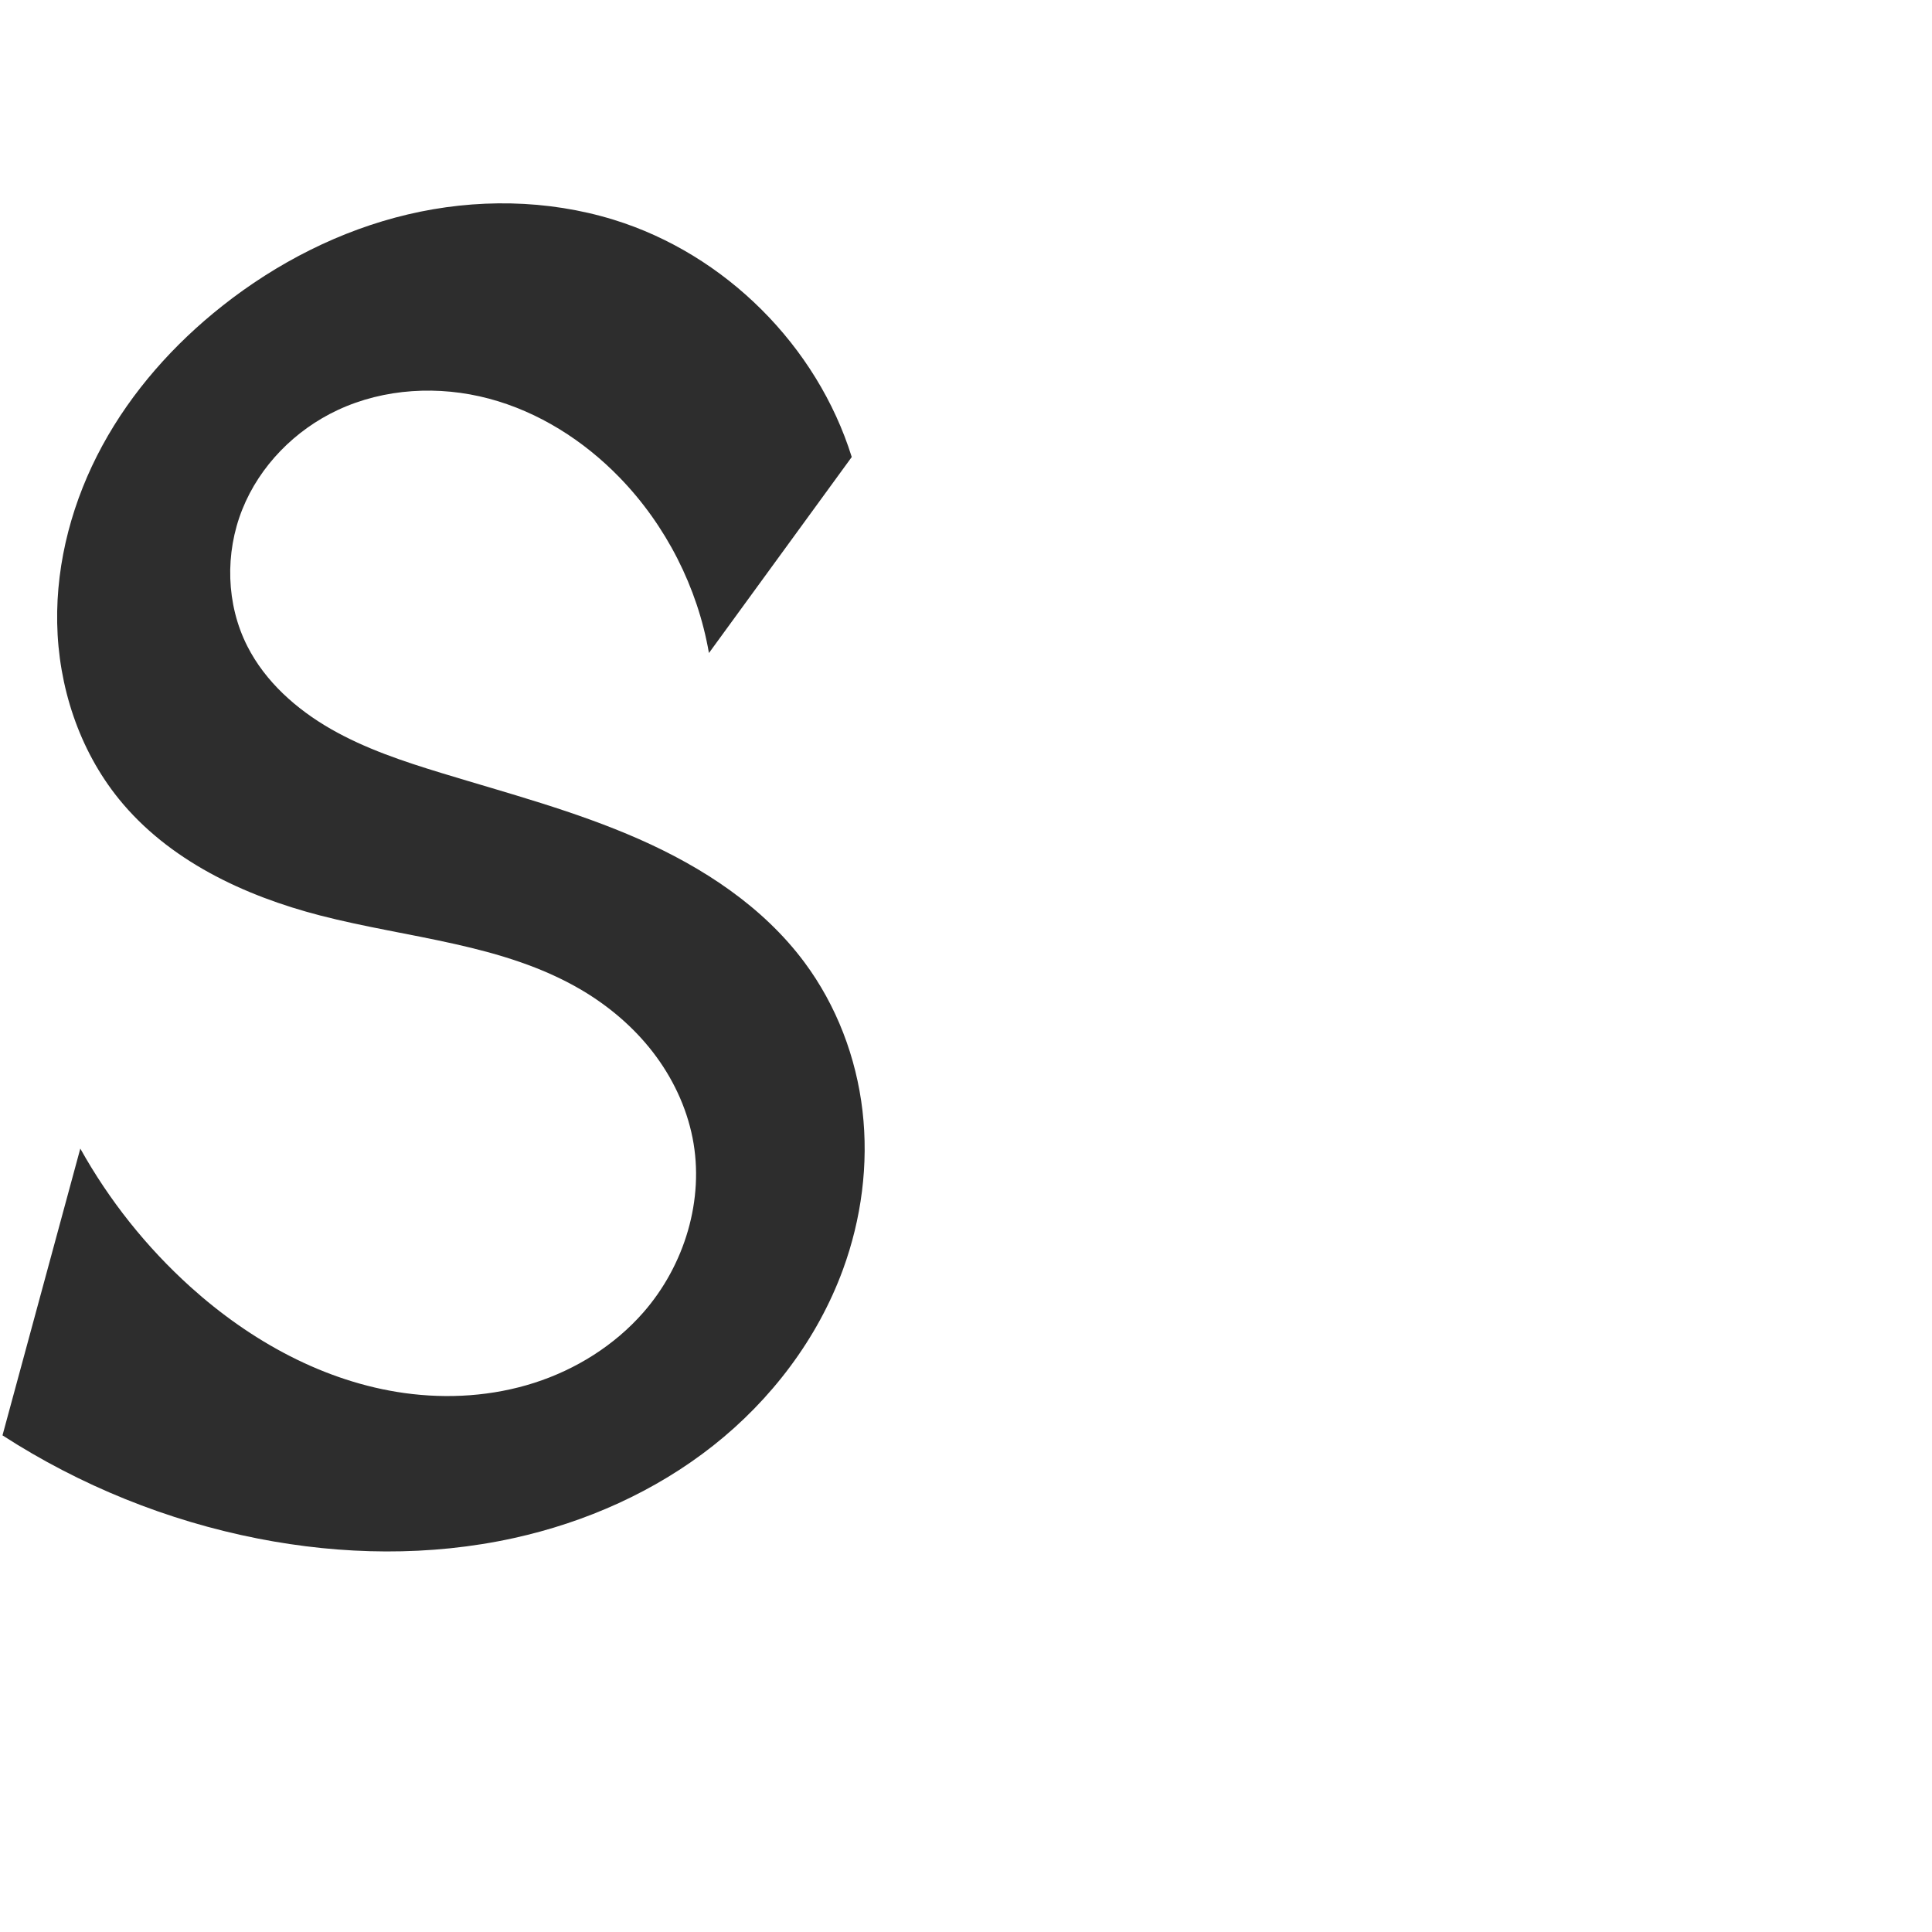
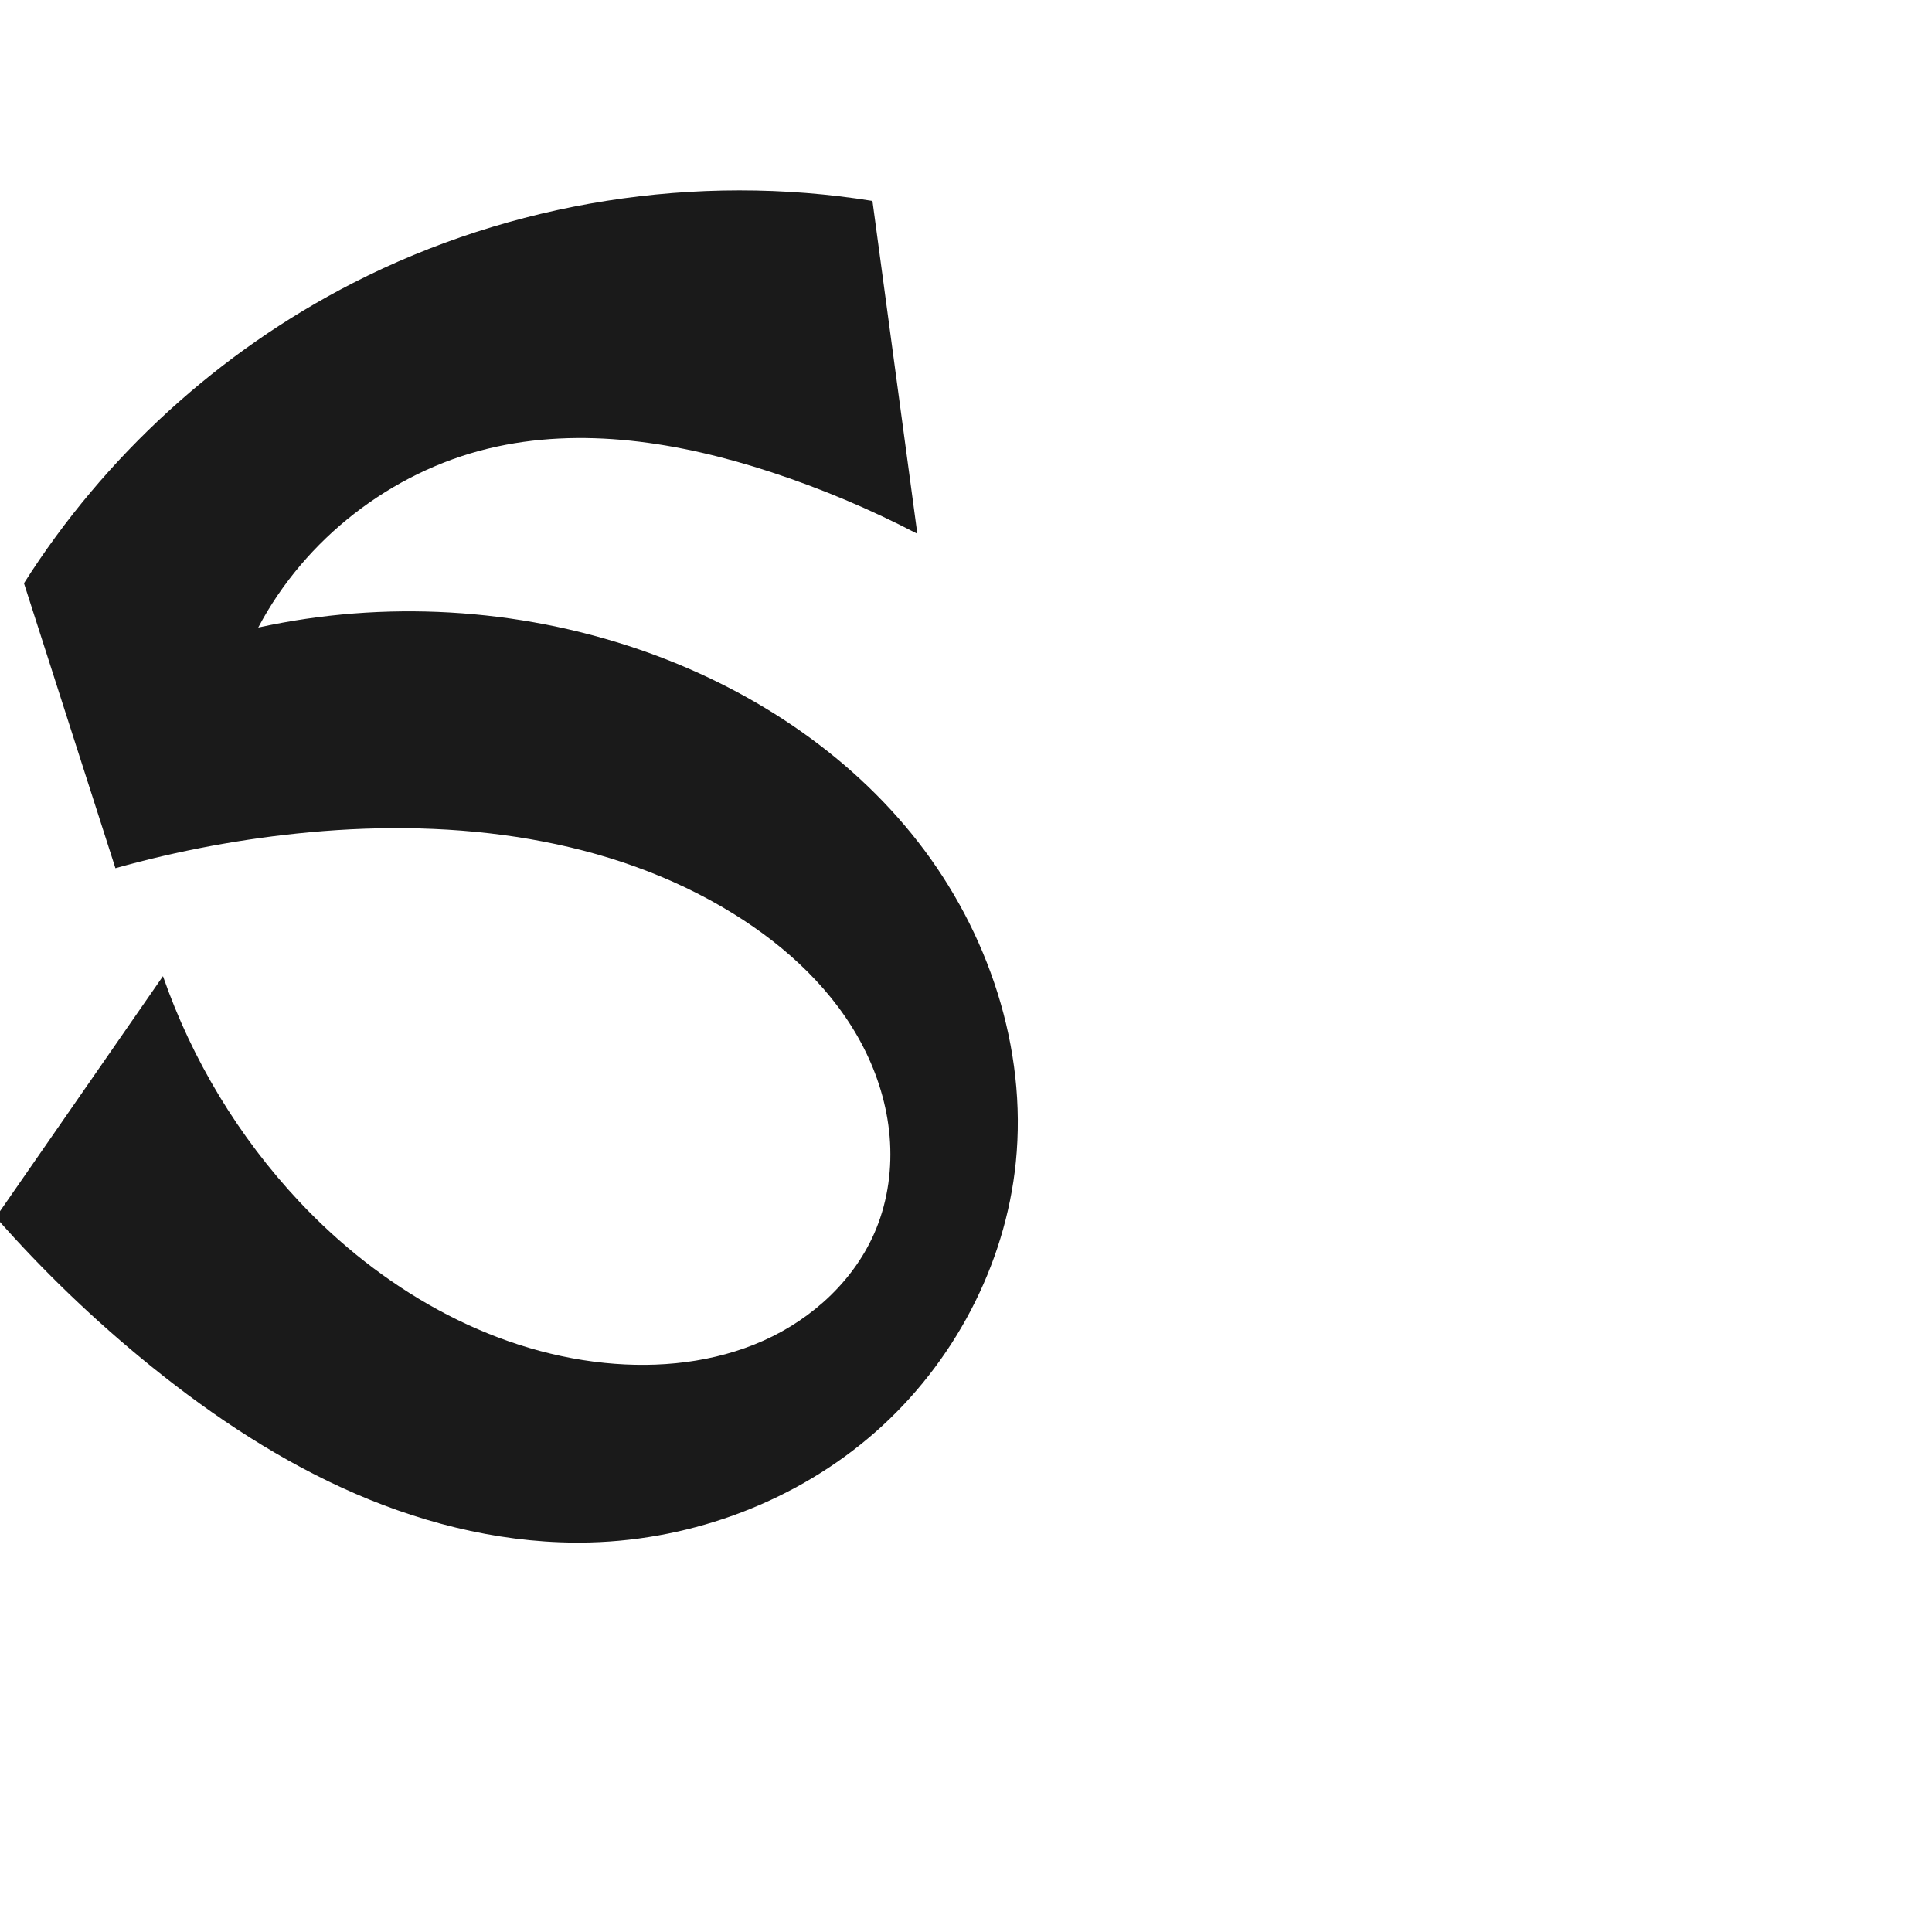
<svg xmlns="http://www.w3.org/2000/svg" xml:space="preserve" width="1000" height="1000" version="1.1" style="clip-rule:evenodd;fill-rule:evenodd;image-rendering:optimizeQuality;shape-rendering:geometricPrecision;text-rendering:geometricPrecision" viewBox="0 0 1000 1000" id="svg10">
  <defs id="defs4">
    <style type="text/css" id="style2">
   
    .fil0 {fill:#EF7F1A;fill-rule:nonzero}
   
  </style>
  </defs>
-   <path style="fill:#2d2d2d;stroke:none;stroke-width:4.911px;stroke-linecap:butt;stroke-linejoin:miter;stroke-opacity:1" d="M 366.943,338.002 440.861,236.552 C 422.9,178.965 375.294,131.513 317.648,113.74 c -34.37,-10.597 -71.597,-11.008 -106.601,-2.741 -35.004,8.267 -67.782,25.053 -95.996,47.359 -25.07,19.82 -46.766,44.17 -62.044,72.24 -15.278,28.07 -24,59.923 -23.409,91.876 0.605,32.727 11.283,65.546 31.865,90.998 25.718,31.804 64.783,50.183 104.384,60.415 45.559,11.771 94.611,14.603 135.133,38.524 14.156,8.356 26.919,19.181 36.963,32.194 10.044,13.013 17.327,28.236 20.521,44.36 6.306,31.833 -4.142,66.059 -25.553,90.445 -14.935,17.01 -34.83,29.435 -56.385,36.348 -21.554,6.912 -44.711,8.397 -67.132,5.29 C 167.964,715.308 129.704,694.141 98.634,666.139 75.854,645.606 56.487,621.295 41.566,594.502 L 1.291,742.938 c 40.148,25.966 85.277,44.2 132.194,53.413 43.61,8.564 88.987,9.313 132.393,-0.227 37.358,-8.211 73.206,-24.138 103.229,-47.838 30.023,-23.7 54.065,-55.29 67.213,-91.209 9.565,-26.131 13.315,-54.465 10.109,-82.106 -3.207,-27.642 -13.441,-54.536 -30.044,-76.866 -21.463,-28.867 -52.664,-49.23 -85.574,-63.752 -32.91,-14.522 -67.862,-23.715 -102.264,-34.225 -19.69,-6.016 -39.401,-12.548 -57.264,-22.784 -17.863,-10.236 -33.938,-24.502 -43.258,-42.86 -11.02,-21.706 -11.639,-48.196 -2.612,-70.803 9.027,-22.607 27.327,-41.144 49.384,-51.444 24.174,-11.288 52.419,-12.773 78.206,-5.928 25.787,6.845 49.115,21.704 67.695,40.85 24.02,24.754 40.363,56.856 46.245,90.843 z" id="path871" />
+   <path style="clip-rule:evenodd;display:inline;fill:#1a1a1a;fill-rule:evenodd;stroke:none;stroke-width:2.092px;stroke-linecap:butt;stroke-linejoin:miter;stroke-opacity:1;image-rendering:optimizeQuality;shape-rendering:geometricPrecision;text-rendering:geometricPrecision" d="m 160.219,430.788 c 75.555,-7.006 155.124,2.299 219.609,42.29 27.564,17.094 52.216,40.025 67.029,68.879 7.406,14.427 12.266,30.223 13.619,46.383 1.353,16.16 -0.847,32.679 -6.97,47.696 -10.584,25.957 -32.64,46.383 -58.225,57.837 -25.585,11.454 -54.443,14.408 -82.331,11.565 C 252.377,699.264 196.537,666.329 154.882,621.919 123.567,588.533 99.366,548.507 84.351,505.266 L -2.174,630.059 c 24.6,27.979 51.584,53.86 80.564,77.272 32.393,26.169 67.471,49.352 105.696,65.873 38.225,16.522 79.738,26.257 121.367,25.156 53.779,-1.422 107.11,-21.531 147.535,-57.028 40.425,-35.497 67.403,-86.296 72.805,-139.822 5.949,-58.943 -14.253,-119.161 -50.702,-165.864 -36.449,-46.703 -88.246,-80.275 -144.286,-99.49 -63.045,-21.617 -132.037,-25.587 -197.145,-11.345 24.194,-45.85 68.721,-80.483 119.116,-92.646 48.114,-11.613 99.033,-3.278 146.074,12.118 26.143,8.556 51.579,19.269 75.966,31.995 L 451.576,104 C 360.464,89.326 264.799,104.445 182.653,146.503 113.447,181.936 53.997,236.196 12.408,301.886 l 47.334,147.499 c 32.84,-9.214 66.515,-15.447 100.477,-18.596 z" id="path1087-1-75" />
</svg>
